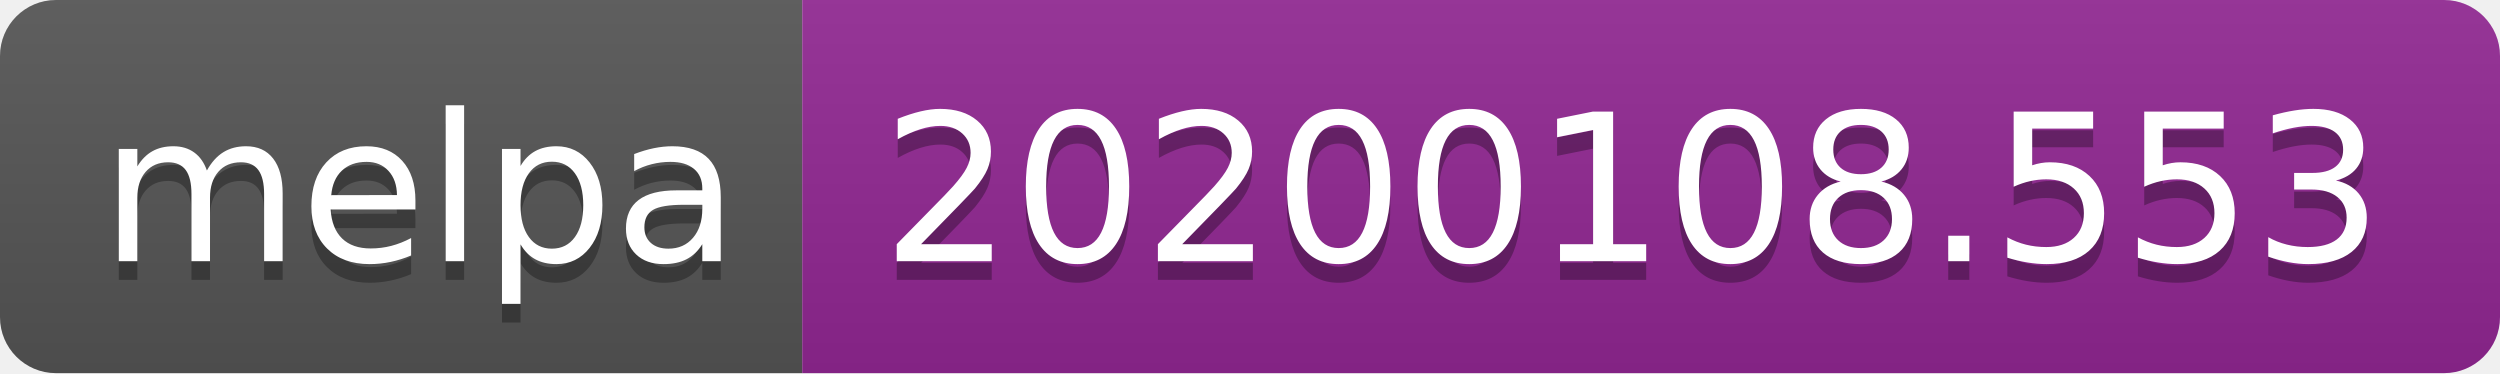
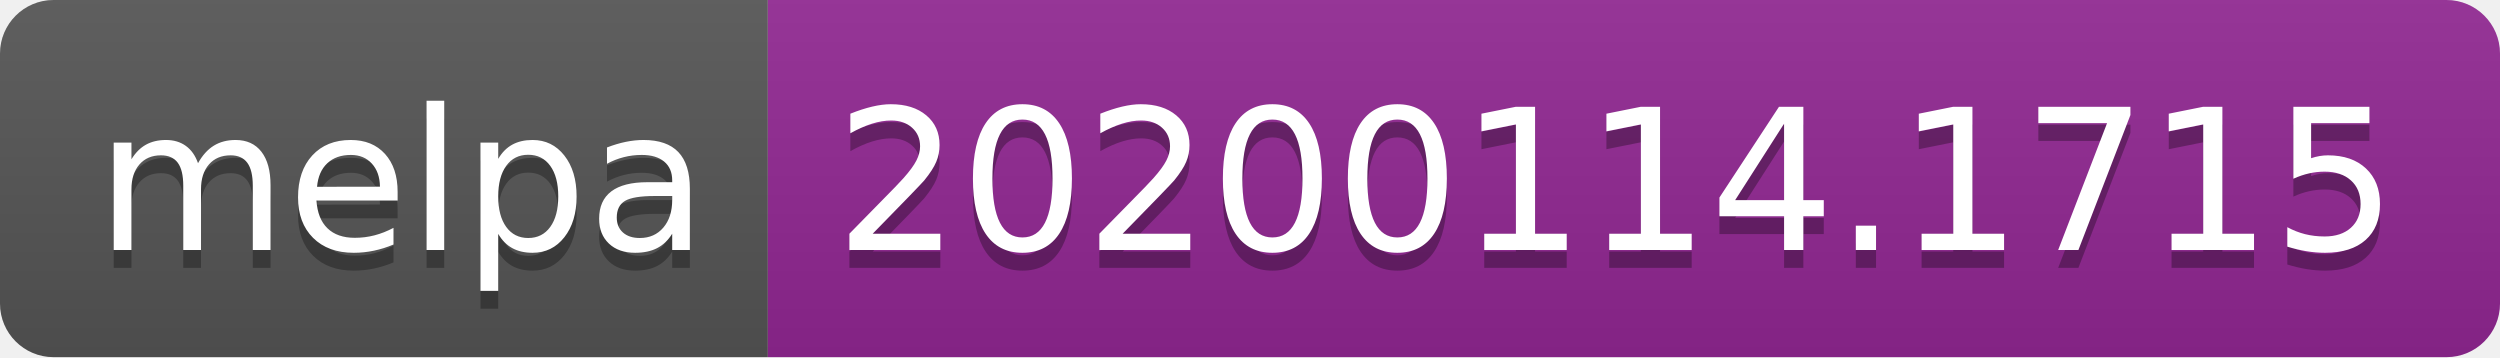
- <svg xmlns="http://www.w3.org/2000/svg" width="134" height="20">
+ <svg xmlns="http://www.w3.org/2000/svg" width="140" height="20">
  <linearGradient id="b" x2="0" y2="100%">
    <stop offset="0" stop-color="#bbb" stop-opacity=".1" />
    <stop offset="1" stop-opacity=".1" />
  </linearGradient>
  <clipPath id="a">
-     <rect width="134" height="20" rx="3" fill="#fff" />
+     <rect width="140" height="20" rx="3" fill="#fff" />
  </clipPath>
  <g clip-path="url(#a)">
    <path fill="#555" d="M0 0h43v20H0z" />
-     <path fill="#922793" d="M43 0h91v20H43z" />
-     <path fill="url(#b)" d="M0 0h134v20H0z" />
+     <path fill="#922793" d="M43 0h97v20H43z" />
+     <path fill="url(#b)" d="M0 0h140v20H0z" />
  </g>
  <g fill="#fff" text-anchor="middle" font-family="DejaVu Sans,Verdana,Geneva,sans-serif" font-size="110">
    <text x="225" y="150" fill="#010101" fill-opacity=".3" transform="scale(.1)" textLength="330">melpa</text>
    <text x="225" y="140" transform="scale(.1)" textLength="330">melpa</text>
-     <text x="875" y="150" fill="#010101" fill-opacity=".3" transform="scale(.1)" textLength="810">20200108.553</text>
-     <text x="875" y="140" transform="scale(.1)" textLength="810">20200108.553</text>
+     <text x="905" y="150" fill="#010101" fill-opacity=".3" transform="scale(.1)" textLength="870">20200114.1715</text>
+     <text x="905" y="140" transform="scale(.1)" textLength="870">20200114.1715</text>
  </g>
</svg>
